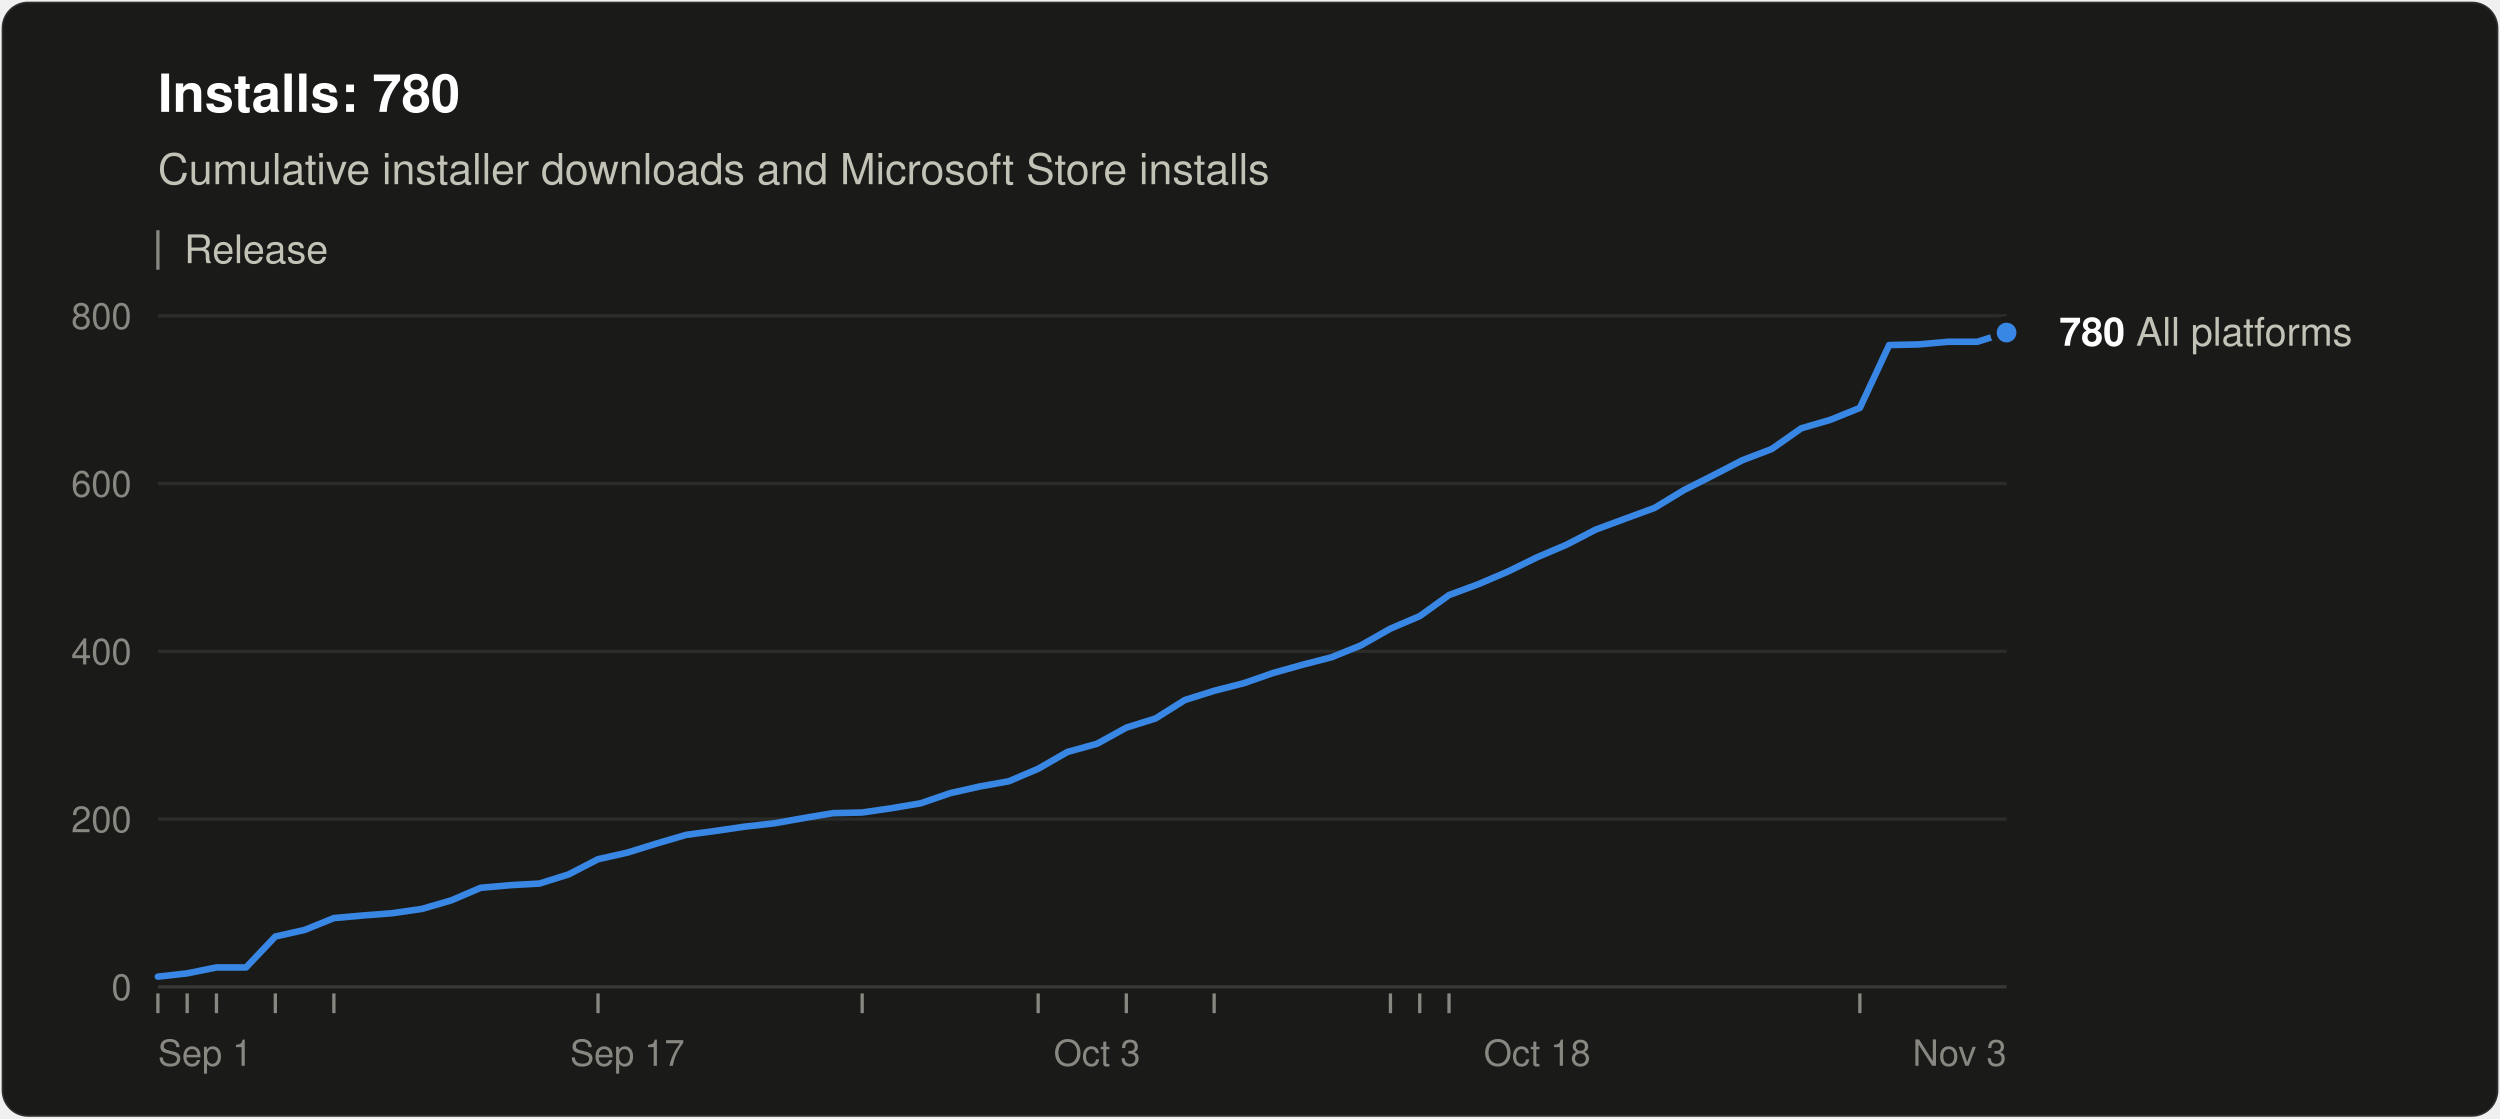
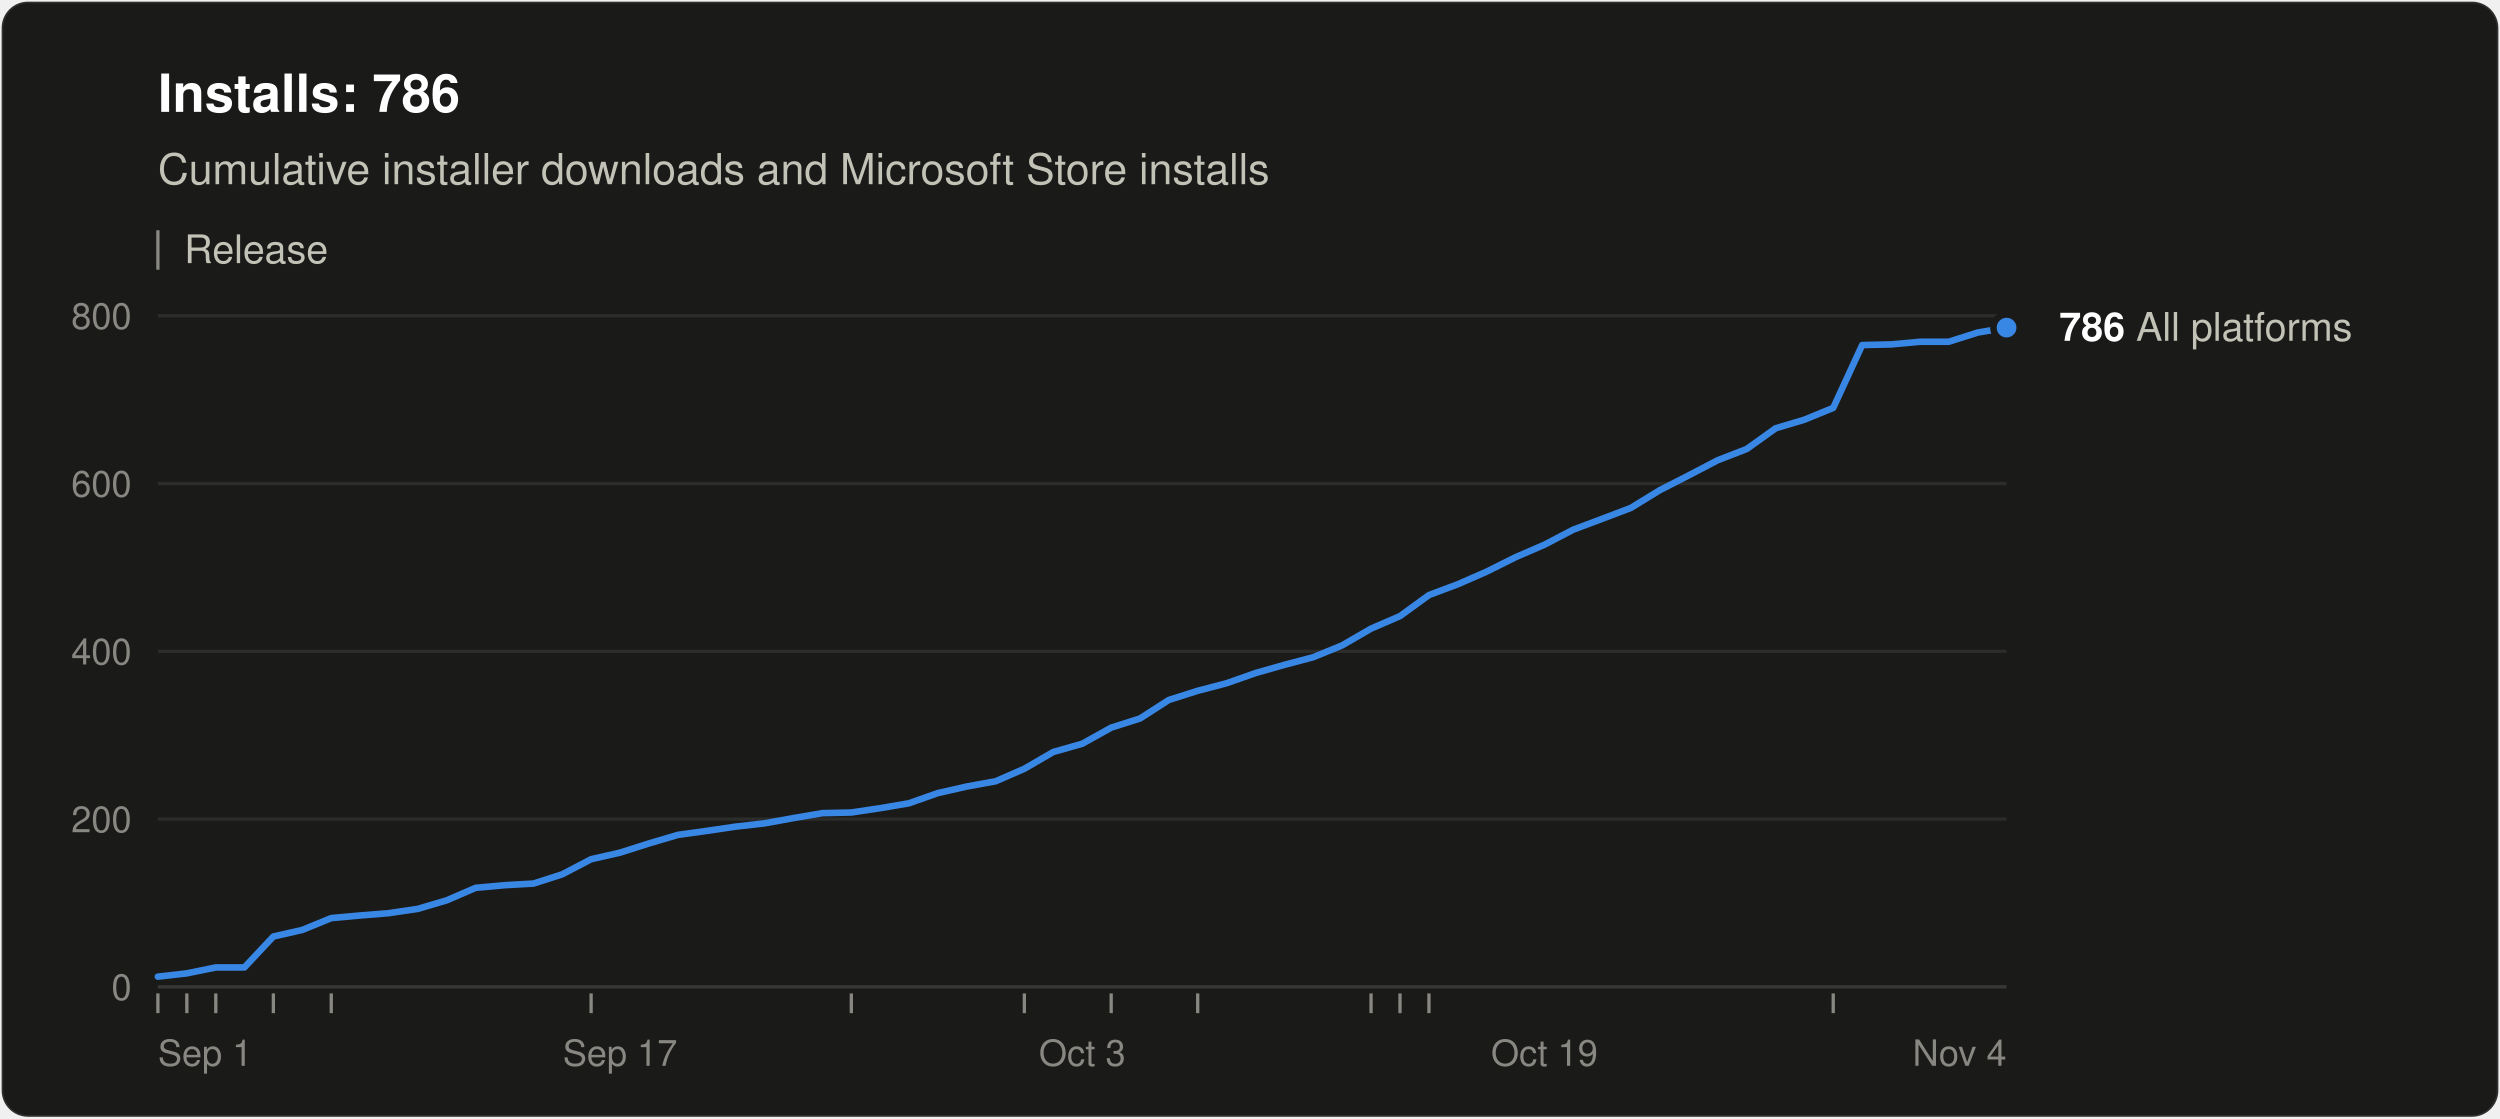
<svg xmlns="http://www.w3.org/2000/svg" width="760" height="340" viewBox="0 0 760 340" role="img" aria-labelledby="title desc" font-family="system-ui, -apple-system, &quot;Segoe UI&quot;, Helvetica, Arial, sans-serif">
  <rect x="0.5" y="0.5" width="759" height="339" rx="8" fill="#1a1a19" stroke="rgba(255,255,255,0.10)" />
-   <text x="48" y="34" font-size="16" font-weight="600" fill="#ffffff">Installs: 780</text>
+   <text x="48" y="34" font-size="16" font-weight="600" fill="#ffffff">Installs: 786</text>
  <text x="48" y="56" font-size="13" fill="#c3c2b7">Cumulative installer downloads and Microsoft Store installs</text>
  <line x1="48" y1="70" x2="48" y2="82" stroke="#898781" />
  <text x="56" y="80" font-size="12" fill="#c3c2b7">Release</text>
  <line x1="48" y1="300.0" x2="610" y2="300.0" stroke="#383835" />
  <text x="40" y="304.0" font-size="11" text-anchor="end" fill="#898781" style="font-variant-numeric: tabular-nums">0</text>
  <line x1="48" y1="249.0" x2="610" y2="249.0" stroke="#2c2c2a" />
  <text x="40" y="253.0" font-size="11" text-anchor="end" fill="#898781" style="font-variant-numeric: tabular-nums">200</text>
  <line x1="48" y1="198.0" x2="610" y2="198.0" stroke="#2c2c2a" />
  <text x="40" y="202.0" font-size="11" text-anchor="end" fill="#898781" style="font-variant-numeric: tabular-nums">400</text>
  <line x1="48" y1="147.0" x2="610" y2="147.0" stroke="#2c2c2a" />
  <text x="40" y="151.0" font-size="11" text-anchor="end" fill="#898781" style="font-variant-numeric: tabular-nums">600</text>
  <line x1="48" y1="96.0" x2="610" y2="96.0" stroke="#2c2c2a" />
  <text x="40" y="100.0" font-size="11" text-anchor="end" fill="#898781" style="font-variant-numeric: tabular-nums">800</text>
  <text x="48.0" y="324" font-size="11" text-anchor="start" fill="#898781">Sep 1</text>
-   <text x="190.7" y="324" font-size="11" text-anchor="middle" fill="#898781">Sep 17</text>
-   <text x="333.5" y="324" font-size="11" text-anchor="middle" fill="#898781">Oct 3</text>
-   <text x="467.3" y="324" font-size="11" text-anchor="middle" fill="#898781">Oct 18</text>
-   <text x="610.0" y="324" font-size="11" text-anchor="end" fill="#898781">Nov 3</text>
+   <text x="188.5" y="324" font-size="11" text-anchor="middle" fill="#898781">Sep 17</text>
+   <text x="329.0" y="324" font-size="11" text-anchor="middle" fill="#898781">Oct 3</text>
+   <text x="469.5" y="324" font-size="11" text-anchor="middle" fill="#898781">Oct 19</text>
+   <text x="610.0" y="324" font-size="11" text-anchor="end" fill="#898781">Nov 4</text>
  <line x1="48.0" y1="302" x2="48.0" y2="308" stroke="#898781" />
-   <line x1="56.9" y1="302" x2="56.9" y2="308" stroke="#898781" />
-   <line x1="65.8" y1="302" x2="65.8" y2="308" stroke="#898781" />
-   <line x1="83.7" y1="302" x2="83.7" y2="308" stroke="#898781" />
-   <line x1="101.5" y1="302" x2="101.5" y2="308" stroke="#898781" />
-   <line x1="181.8" y1="302" x2="181.8" y2="308" stroke="#898781" />
-   <line x1="262.1" y1="302" x2="262.1" y2="308" stroke="#898781" />
-   <line x1="315.6" y1="302" x2="315.6" y2="308" stroke="#898781" />
-   <line x1="342.4" y1="302" x2="342.4" y2="308" stroke="#898781" />
-   <line x1="369.1" y1="302" x2="369.1" y2="308" stroke="#898781" />
-   <line x1="422.7" y1="302" x2="422.7" y2="308" stroke="#898781" />
-   <line x1="431.6" y1="302" x2="431.6" y2="308" stroke="#898781" />
-   <line x1="440.5" y1="302" x2="440.5" y2="308" stroke="#898781" />
-   <line x1="565.4" y1="302" x2="565.4" y2="308" stroke="#898781" />
-   <polyline points="48.0,296.9 56.9,295.9 65.8,294.1 74.8,294.1 83.7,284.7 92.6,282.7 101.5,279.1 110.4,278.3 119.4,277.6 128.3,276.3 137.2,273.7 146.1,269.9 155.0,269.1 164.0,268.6 172.9,265.8 181.8,261.2 190.7,259.2 199.7,256.4 208.6,253.8 217.5,252.6 226.4,251.3 235.3,250.3 244.3,248.7 253.2,247.2 262.1,247.0 271.0,245.7 279.9,244.2 288.9,241.1 297.8,239.1 306.7,237.5 315.6,233.7 324.5,228.6 333.5,226.1 342.4,221.2 351.3,218.4 360.2,212.8 369.1,210.0 378.1,207.7 387.0,204.6 395.9,202.1 404.8,199.8 413.7,196.2 422.7,191.1 431.6,187.3 440.5,180.9 449.4,177.6 458.3,173.8 467.3,169.4 476.2,165.6 485.1,161.0 494.0,157.7 503.0,154.4 511.9,149.0 520.8,144.5 529.7,139.9 538.6,136.5 547.6,130.2 556.5,127.6 565.4,124.0 574.3,104.9 583.2,104.7 592.2,103.9 601.1,103.9 610.0,101.1" fill="none" stroke="#3987e5" stroke-width="2" stroke-linejoin="round" stroke-linecap="round" />
-   <circle cx="610.0" cy="101.1" r="4" fill="#3987e5" stroke="#1a1a19" stroke-width="2" />
-   <text x="626.0" y="105.1" font-size="12" fill="#c3c2b7">
-     <tspan font-weight="600" fill="#ffffff">780</tspan> All platforms</text>
+   <line x1="56.8" y1="302" x2="56.8" y2="308" stroke="#898781" />
+   <line x1="65.6" y1="302" x2="65.6" y2="308" stroke="#898781" />
+   <line x1="83.1" y1="302" x2="83.1" y2="308" stroke="#898781" />
+   <line x1="100.7" y1="302" x2="100.7" y2="308" stroke="#898781" />
+   <line x1="179.7" y1="302" x2="179.7" y2="308" stroke="#898781" />
+   <line x1="258.8" y1="302" x2="258.8" y2="308" stroke="#898781" />
+   <line x1="311.4" y1="302" x2="311.4" y2="308" stroke="#898781" />
+   <line x1="337.8" y1="302" x2="337.8" y2="308" stroke="#898781" />
+   <line x1="364.1" y1="302" x2="364.1" y2="308" stroke="#898781" />
+   <line x1="416.8" y1="302" x2="416.8" y2="308" stroke="#898781" />
+   <line x1="425.6" y1="302" x2="425.6" y2="308" stroke="#898781" />
+   <line x1="434.4" y1="302" x2="434.4" y2="308" stroke="#898781" />
+   <line x1="557.3" y1="302" x2="557.3" y2="308" stroke="#898781" />
+   <polyline points="48.0,296.9 56.8,295.9 65.6,294.1 74.3,294.1 83.1,284.7 91.9,282.7 100.7,279.1 109.5,278.3 118.2,277.6 127.0,276.3 135.8,273.7 144.6,269.9 153.4,269.1 162.2,268.6 170.9,265.8 179.7,261.2 188.5,259.2 197.3,256.4 206.1,253.8 214.8,252.6 223.6,251.3 232.4,250.3 241.2,248.7 250.0,247.2 258.8,247.0 267.5,245.7 276.3,244.2 285.1,241.1 293.9,239.1 302.7,237.5 311.4,233.7 320.2,228.6 329.0,226.1 337.8,221.2 346.6,218.4 355.3,212.8 364.1,210.0 372.9,207.7 381.7,204.6 390.5,202.1 399.2,199.8 408.0,196.2 416.8,191.1 425.6,187.3 434.4,180.9 443.2,177.6 451.9,173.8 460.7,169.4 469.5,165.6 478.3,161.0 487.1,157.7 495.8,154.4 504.6,149.0 513.4,144.5 522.2,139.9 531.0,136.5 539.8,130.2 548.5,127.6 557.3,124.0 566.1,104.9 574.9,104.7 583.7,103.9 592.4,103.9 601.2,101.1 610.0,99.6" fill="none" stroke="#3987e5" stroke-width="2" stroke-linejoin="round" stroke-linecap="round" />
+   <circle cx="610.0" cy="99.6" r="4" fill="#3987e5" stroke="#1a1a19" stroke-width="2" />
+   <text x="626.0" y="103.6" font-size="12" fill="#c3c2b7">
+     <tspan font-weight="600" fill="#ffffff">786</tspan> All platforms</text>
</svg>
